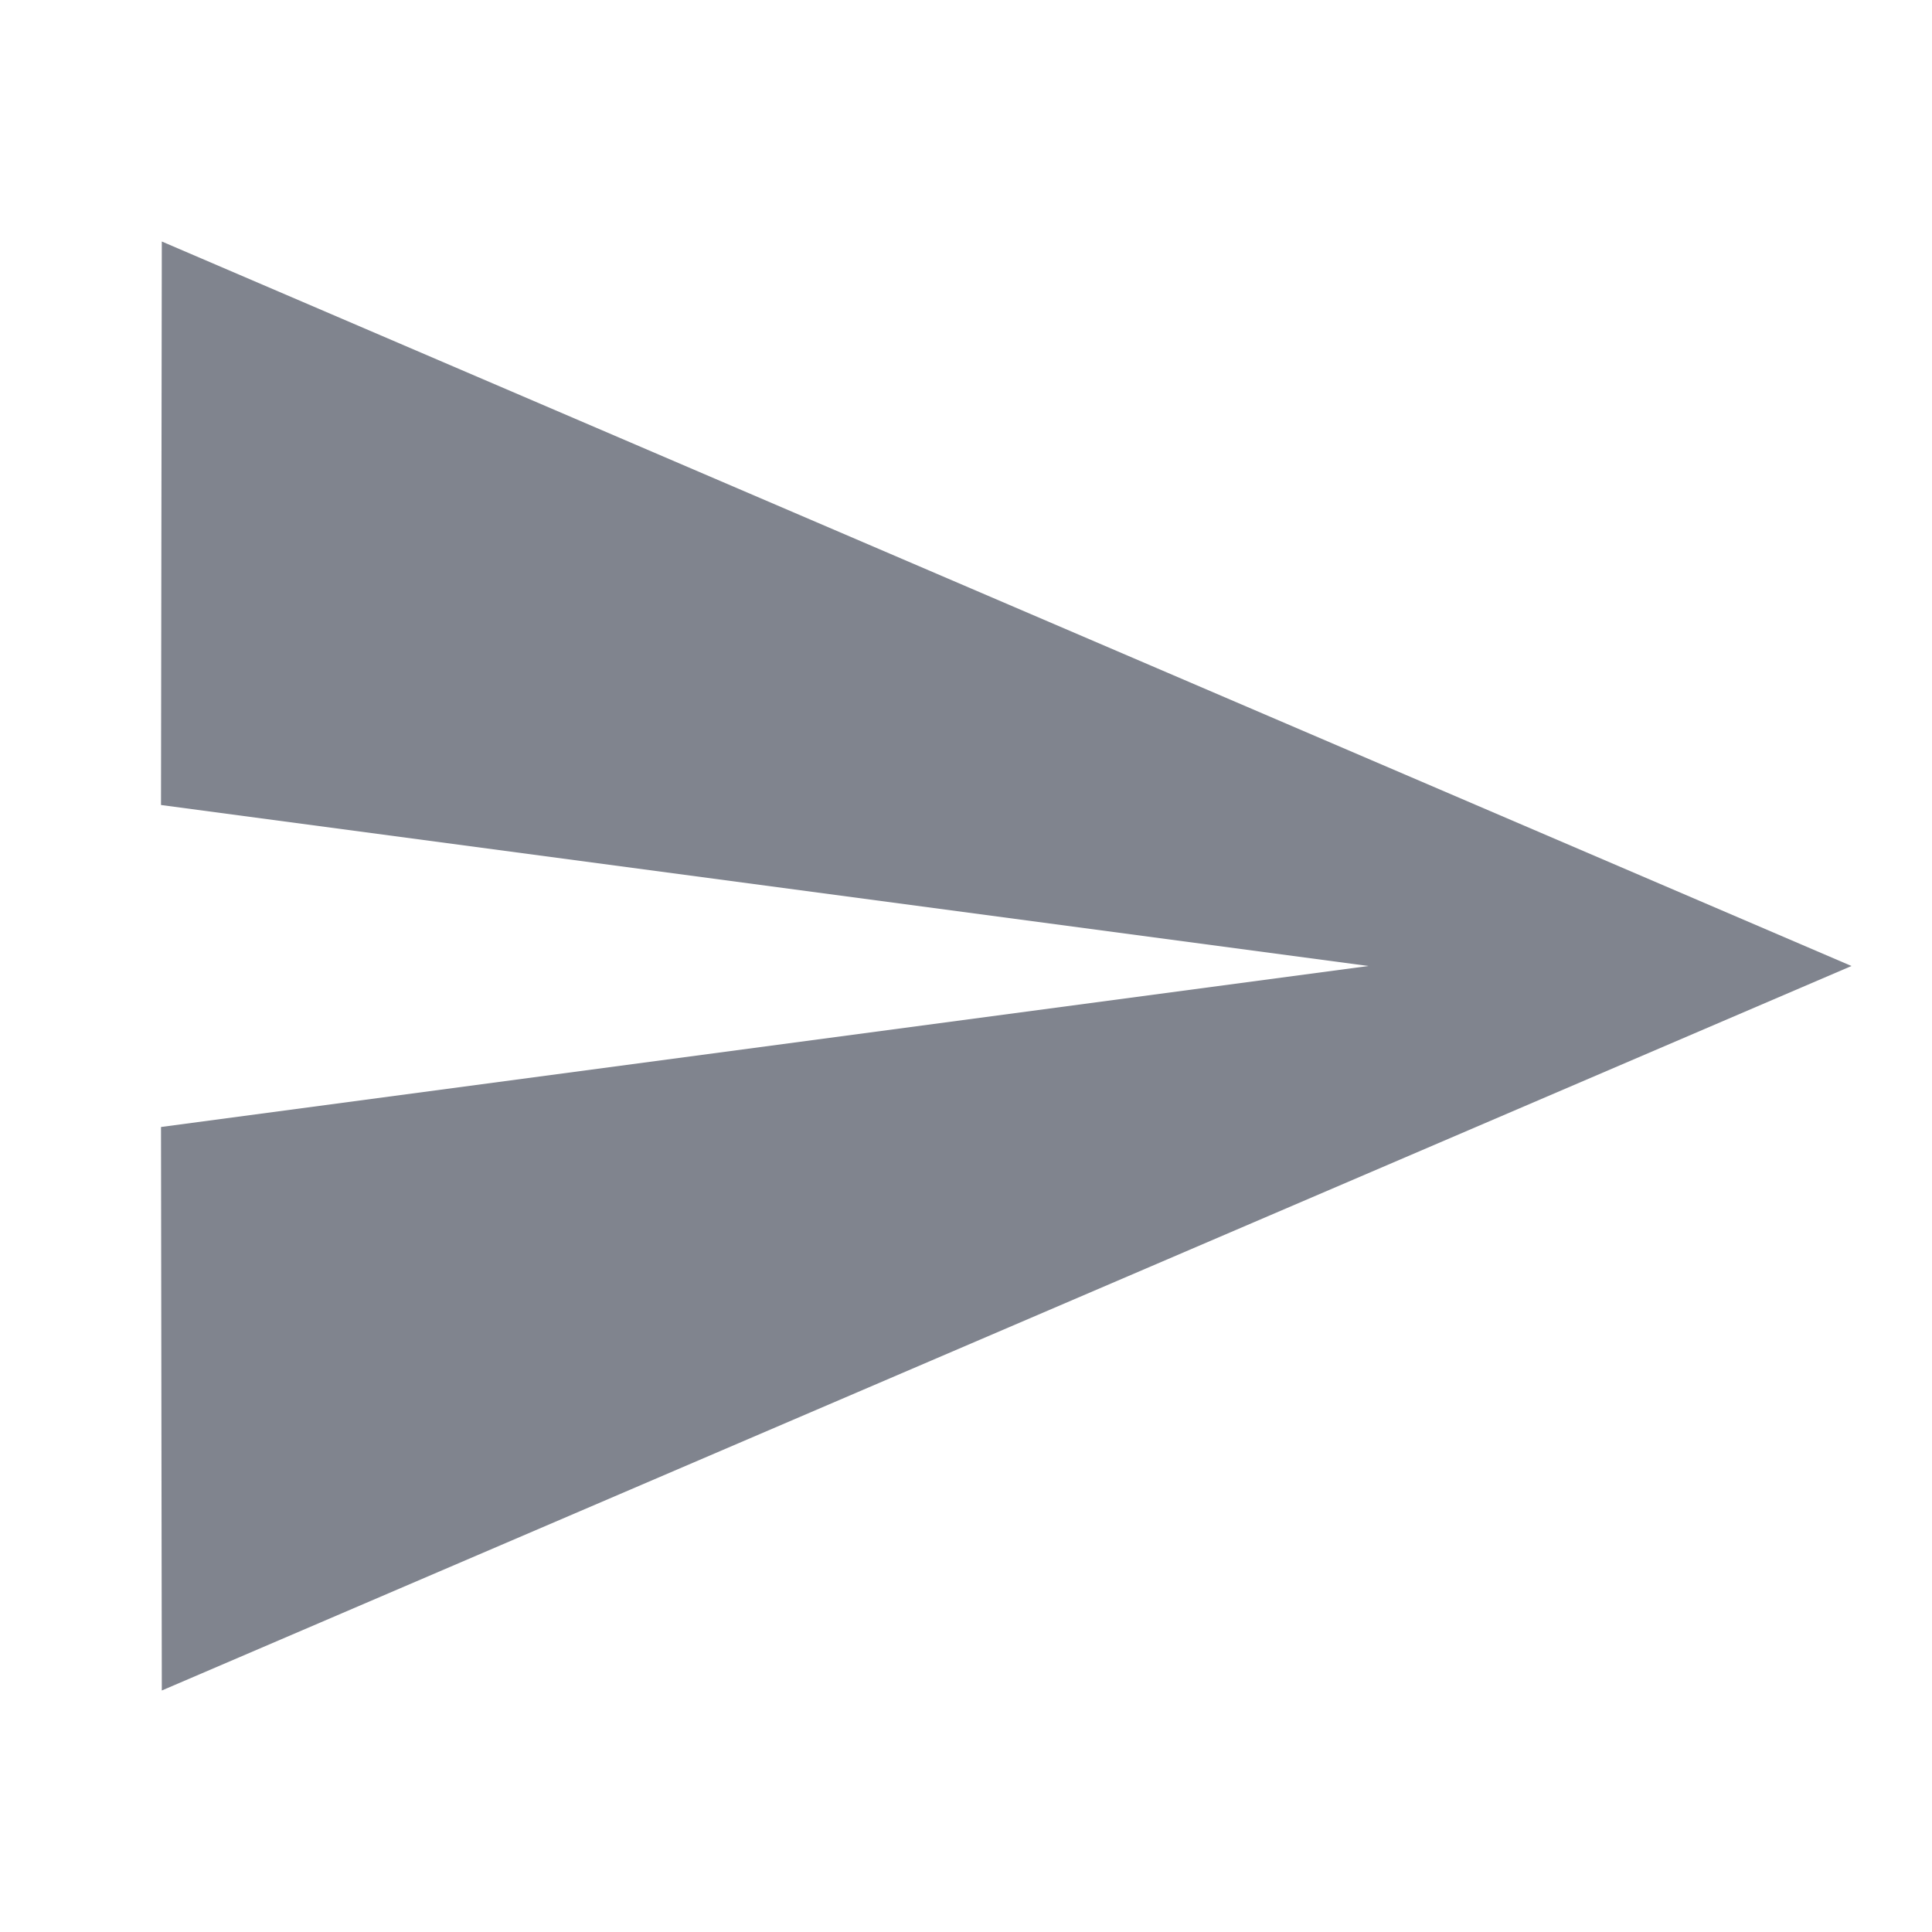
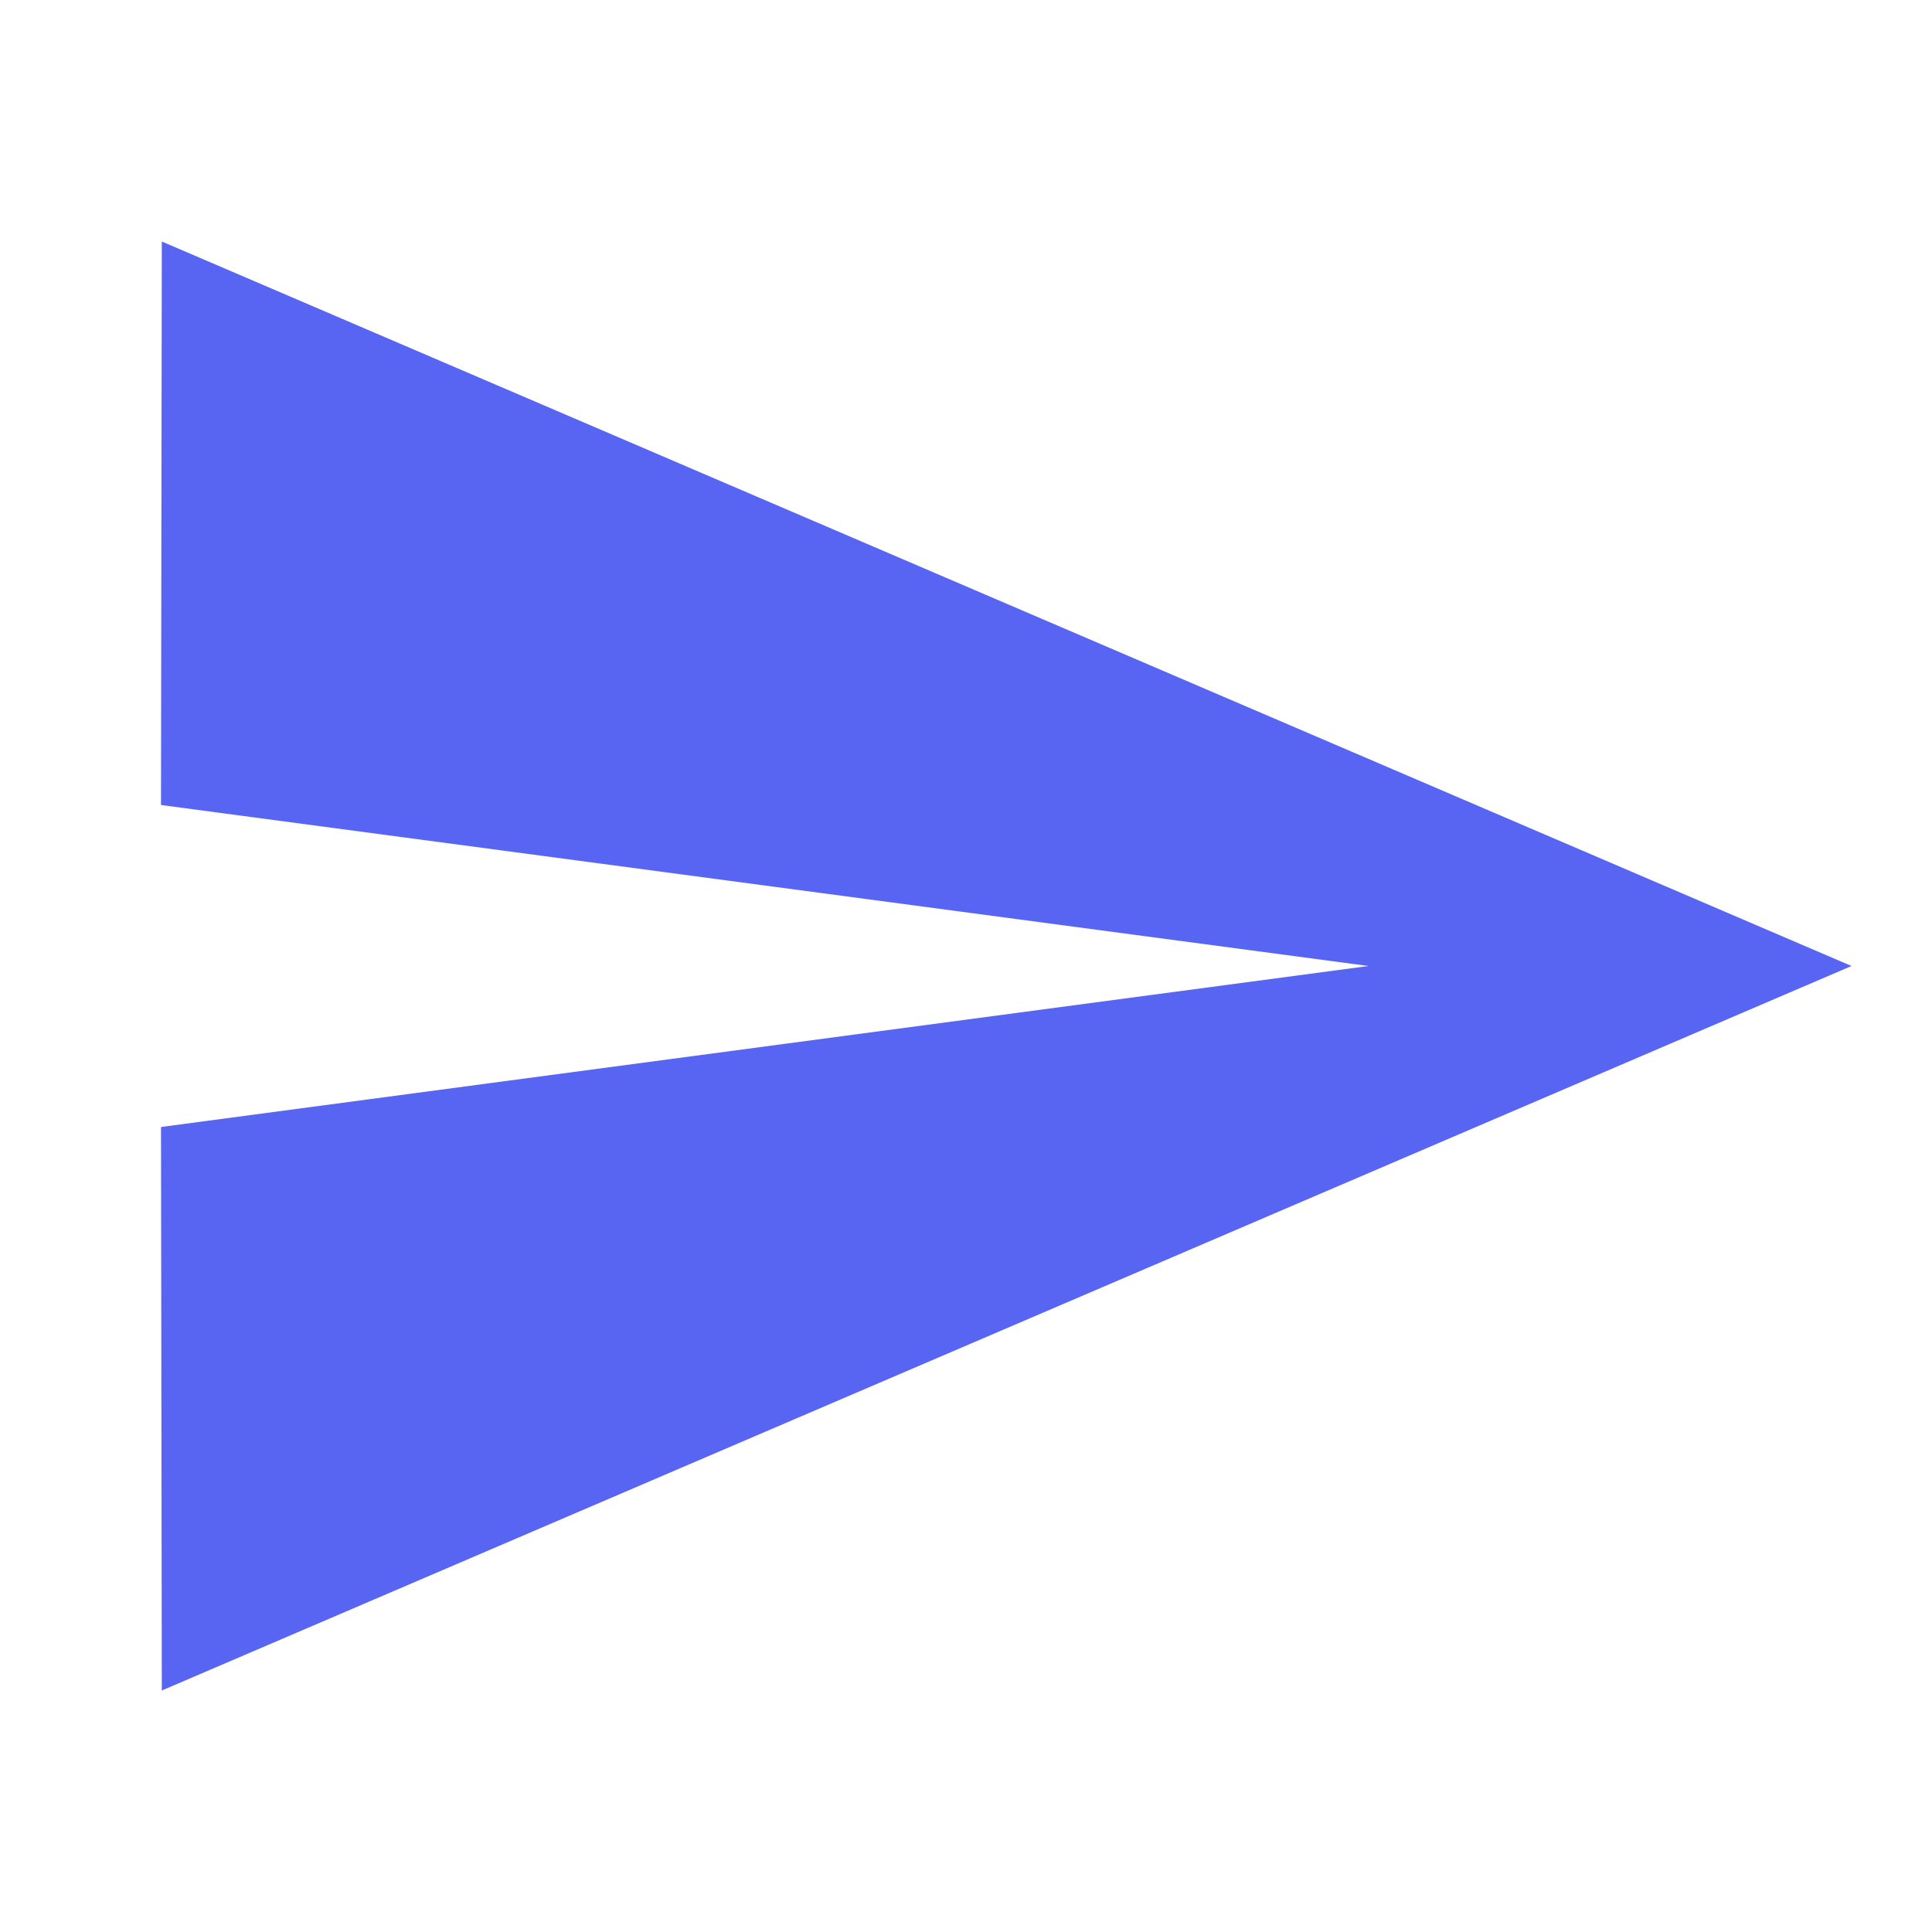
- <svg xmlns="http://www.w3.org/2000/svg" width="24" height="24" viewBox="0 0 24 24" fill="#80848e">
+ <svg xmlns="http://www.w3.org/2000/svg" width="24" height="24" viewBox="0 0 24 24" fill="#5865f2">
  <path d="m2.01 21 20.99-9L2.01 3 2 10l15 2-15 2z" />
</svg>
